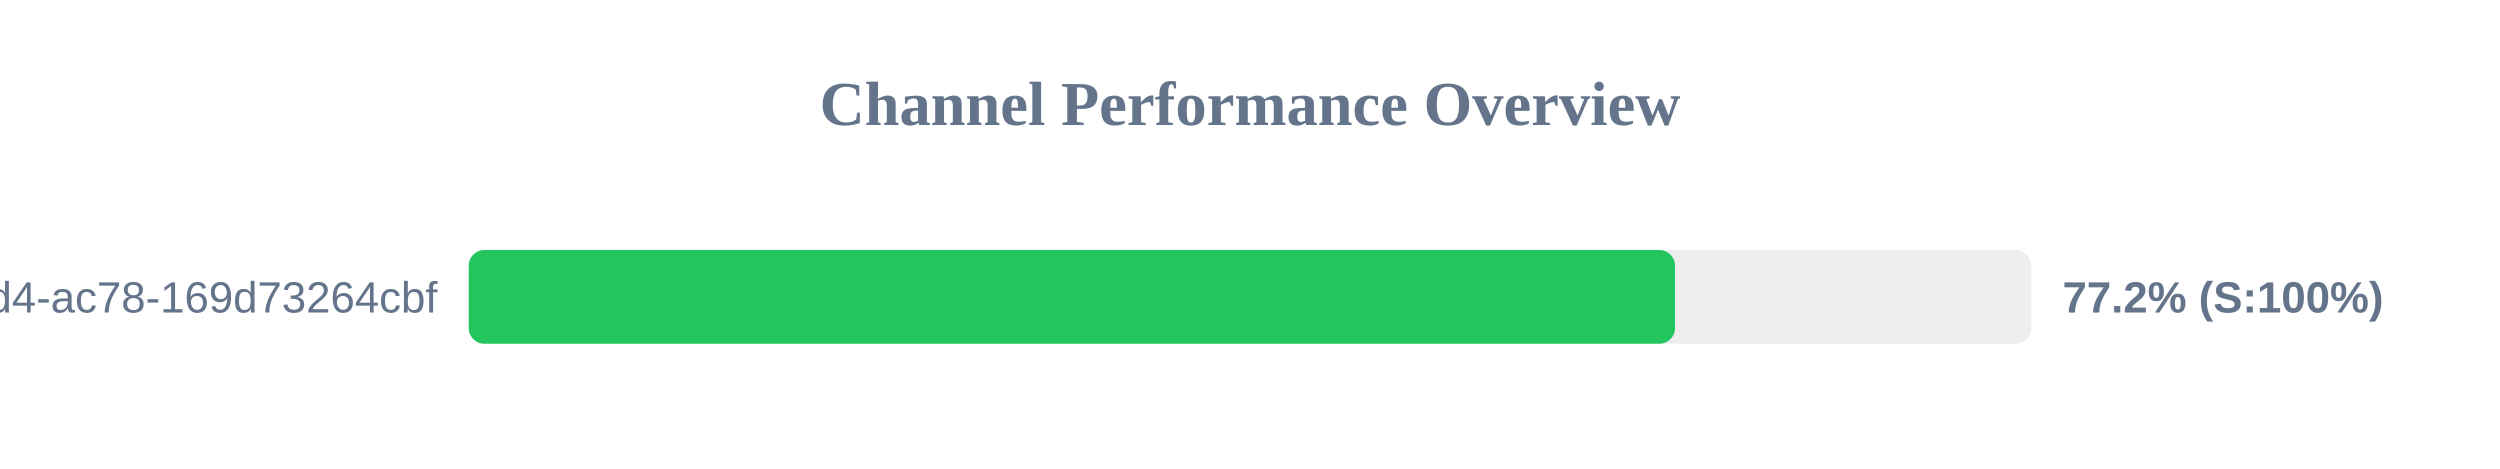
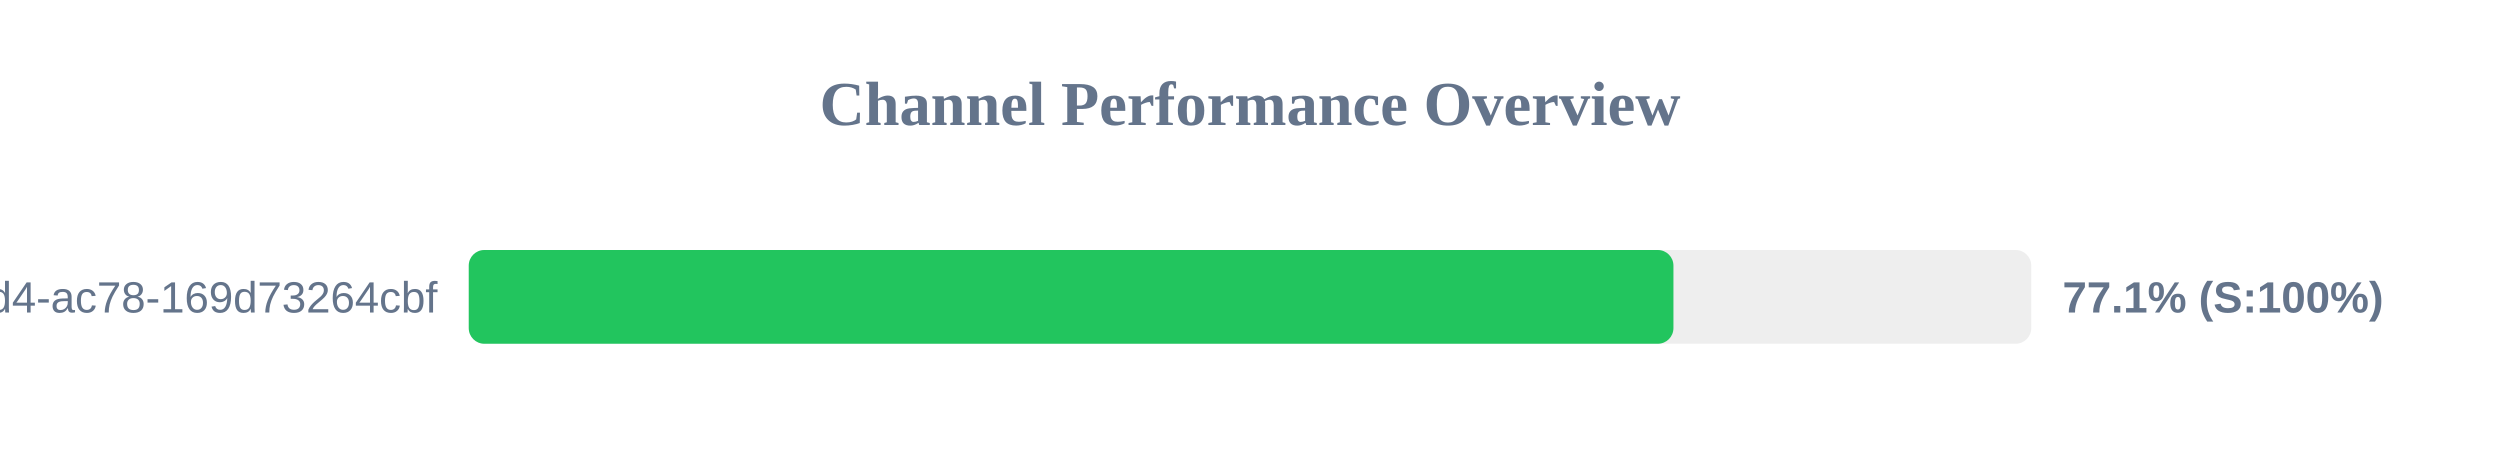
<svg xmlns="http://www.w3.org/2000/svg" width="800" height="150" version="1.1">
  <style>
        .row { font: 14px Arial; fill: #64748b; }
        .score { font: bold 14px Arial; fill: #64748b; }
    </style>
  <text x="400" y="40" text-anchor="middle" font-size="20px" font-weight="bold" fill="#64748b">Channel Performance Overview</text>
  <rect x="150" y="80" width="500" height="30" fill="#eee" rx="5" />
-   <rect x="150" y="80" width="386.0" height="30" fill="#22c55e" rx="5" />
+   <rect x="150" y="80" width="385.5" height="30" fill="#22c55e" rx="5" />
  <text x="140" y="100" text-anchor="end" class="row">?uuid=48c2c901-72e6-46d4-ac78-169d73264cbf</text>
-   <text x="660" y="100" text-anchor="start" class="score">77.2% (S:100%)</text>
+   <text x="660" y="100" text-anchor="start" class="score">77.1% (S:100%)</text>
</svg>
